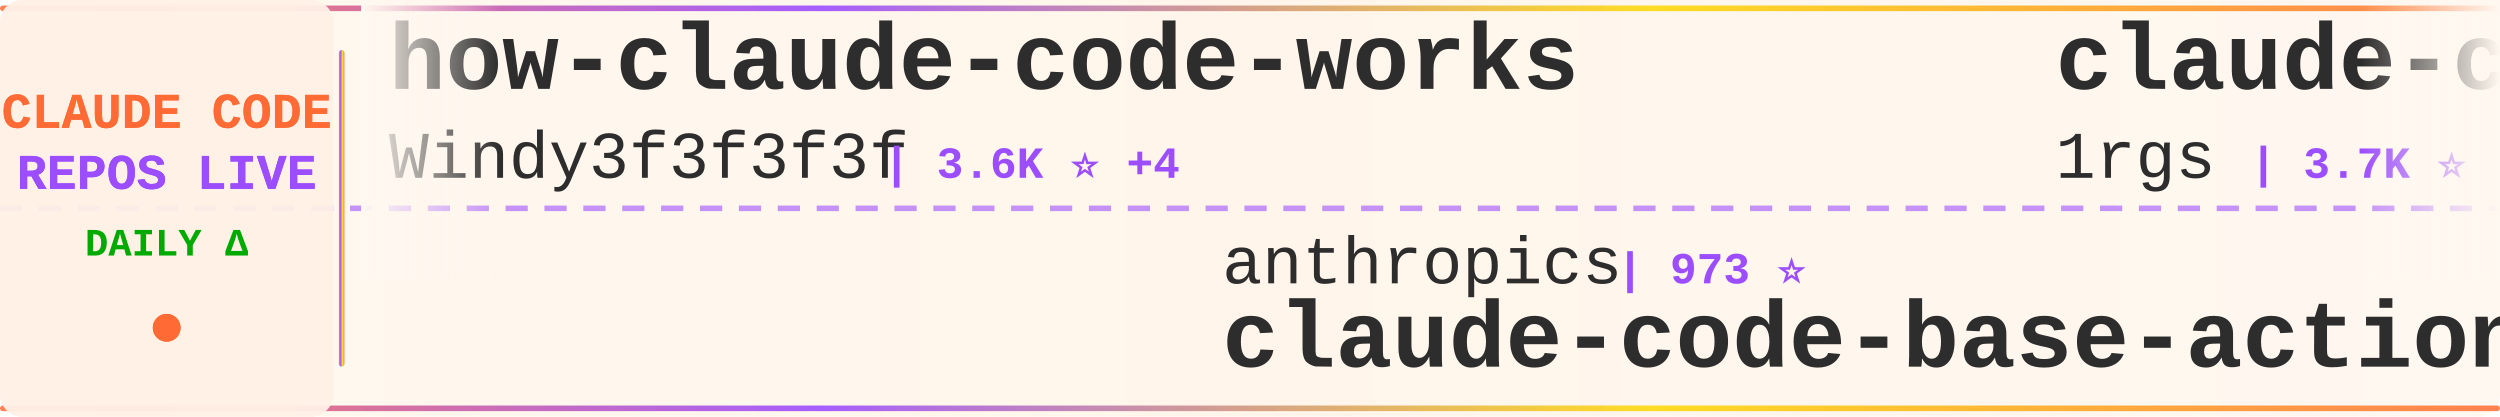
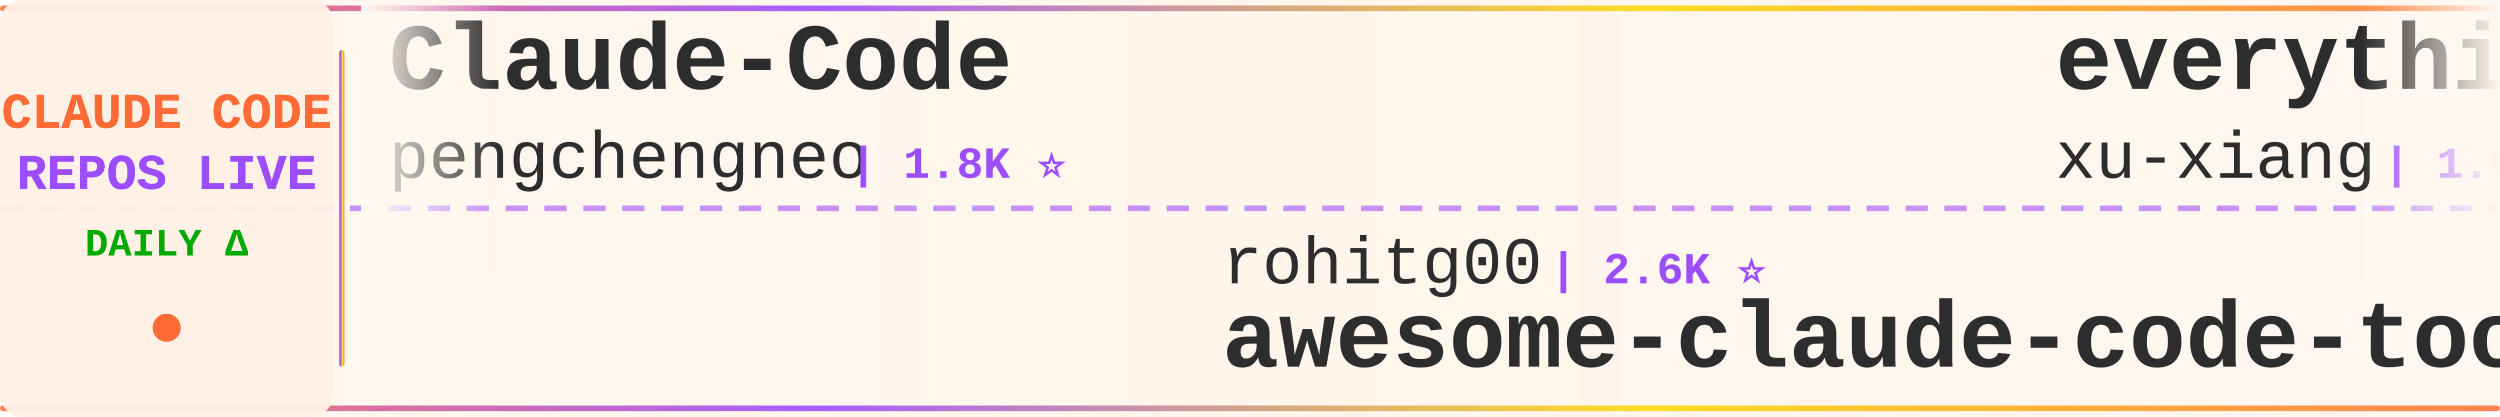
<svg xmlns="http://www.w3.org/2000/svg" width="900" height="150">
  <defs>
    <linearGradient id="tickerBg" x1="0%" y1="0%" x2="100%" y2="0%">
      <stop offset="0%" style="stop-color:#fff8f0;stop-opacity:0.98" />
      <stop offset="50%" style="stop-color:#fff5eb;stop-opacity:1" />
      <stop offset="100%" style="stop-color:#fff8f0;stop-opacity:0.98" />
    </linearGradient>
    <linearGradient id="borderGrad" x1="0%" y1="0%" x2="100%" y2="0%">
      <stop offset="0%" style="stop-color:#FF6B35;stop-opacity:0.85">
        <animate attributeName="stop-opacity" values="0.85;1;0.85" dur="2s" repeatCount="indefinite" />
      </stop>
      <stop offset="33%" style="stop-color:#9C4EFF;stop-opacity:0.9">
        <animate attributeName="stop-opacity" values="0.9;1;0.9" dur="2.2s" repeatCount="indefinite" />
      </stop>
      <stop offset="66%" style="stop-color:#FFD700;stop-opacity:0.85">
        <animate attributeName="stop-opacity" values="0.85;1;0.85" dur="1.8s" repeatCount="indefinite" />
      </stop>
      <stop offset="100%" style="stop-color:#FF6B35;stop-opacity:0.85">
        <animate attributeName="stop-opacity" values="0.85;1;0.85" dur="2s" repeatCount="indefinite" />
      </stop>
    </linearGradient>
    <filter id="textGlow">
      <feGaussianBlur stdDeviation="0.15" result="coloredBlur" />
      <feMerge>
        <feMergeNode in="coloredBlur" />
        <feMergeNode in="SourceGraphic" />
      </feMerge>
    </filter>
    <filter id="metricGlow">
      <feGaussianBlur stdDeviation="0.2" result="coloredBlur" />
      <feMerge>
        <feMergeNode in="coloredBlur" />
        <feMergeNode in="SourceGraphic" />
      </feMerge>
    </filter>
    <linearGradient id="leftFade" x1="0%" y1="0%" x2="100%" y2="0%">
      <stop offset="0%" style="stop-color:#fff8f0;stop-opacity:1" />
      <stop offset="100%" style="stop-color:#fff8f0;stop-opacity:0" />
    </linearGradient>
    <linearGradient id="rightFade" x1="0%" y1="0%" x2="100%" y2="0%">
      <stop offset="0%" style="stop-color:#fff8f0;stop-opacity:0" />
      <stop offset="100%" style="stop-color:#fff8f0;stop-opacity:1" />
    </linearGradient>
  </defs>
  <rect width="900" height="150" fill="url(#tickerBg)" rx="8" />
  <rect x="0" y="2" width="900" height="2" fill="url(#borderGrad)" rx="1" />
  <rect x="0" y="146" width="900" height="2" fill="url(#borderGrad)" rx="1" />
  <line x1="0" y1="75" x2="900" y2="75" stroke="#9C4EFF" stroke-width="2" stroke-dasharray="8 6" opacity="0.6" />
  <rect x="0" y="0" width="120" height="150" fill="#fff0e6" opacity="0.95" rx="8" />
  <text x="60" y="46" font-family="'Courier New', monospace" font-size="18" font-weight="bold" fill="#FF6B35" text-anchor="middle" filter="url(#textGlow)">
    CLAUDE CODE
  </text>
  <text x="60" y="68" font-family="'Courier New', monospace" font-size="18" font-weight="bold" fill="#9C4EFF" text-anchor="middle" filter="url(#textGlow)">
    REPOS LIVE
  </text>
  <text x="60" y="92" font-family="'Courier New', monospace" font-size="14" font-weight="bold" fill="#00aa00" text-anchor="middle">
    DAILY Δ
  </text>
  <circle cx="60" cy="118" r="5" fill="#FF6B35" filter="url(#metricGlow)">
    <animate attributeName="r" values="4;6;4" dur="1.5s" repeatCount="indefinite" />
    <animate attributeName="opacity" values="0.6;1;0.6" dur="1.5s" repeatCount="indefinite" />
  </circle>
  <rect x="122" y="18" width="2" height="114" fill="url(#borderGrad)" rx="1" />
  <clipPath id="tickerClip">
    <rect x="130" y="0" width="770" height="150" />
  </clipPath>
  <g clip-path="url(#tickerClip)">
    <g id="tickerItems">
      <animateTransform attributeName="transform" attributeType="XML" type="translate" from="0 0" to="-3000 0" dur="54s" repeatCount="indefinite" />
      <g transform="translate(0, 0)">
-         <text x="140" y="32" font-family="'Courier New', monospace" font-size="34" font-weight="bold" fill="#2d2d2d">how-claude-code-works</text>
-         <text x="140" y="64" font-family="'Courier New', monospace" font-size="24" font-weight="normal" fill="#2d2d2d" opacity="1.0">Windy3f3f3f3f</text>
-         <text x="318" y="64" font-family="'Courier New', monospace" font-size="16" font-weight="bold" fill="#9C4EFF"> | 3.6K ⭐ +4</text>
+         <text x="140" y="32" font-family="'Courier New', monospace" font-size="34" font-weight="bold" fill="#2d2d2d">Claude-Code</text>
+         <text x="140" y="64" font-family="'Courier New', monospace" font-size="24" font-weight="normal" fill="#2d2d2d" opacity="1.0">pengchengneo</text>
+         <text x="306" y="64" font-family="'Courier New', monospace" font-size="16" font-weight="bold" fill="#9C4EFF"> | 1.8K ⭐</text>
      </g>
      <g transform="translate(300, 0)">
-         <text x="140" y="102" font-family="'Courier New', monospace" font-size="24" font-weight="normal" fill="#2d2d2d" opacity="1.0">anthropics</text>
-         <text x="282" y="102" font-family="'Courier New', monospace" font-size="16" font-weight="bold" fill="#9C4EFF"> | 973 ⭐</text>
-         <text x="140" y="132" font-family="'Courier New', monospace" font-size="34" font-weight="bold" fill="#2d2d2d">claude-code-base-action</text>
+         <text x="140" y="102" font-family="'Courier New', monospace" font-size="24" font-weight="normal" fill="#2d2d2d" opacity="1.0">rohitg00</text>
+         <text x="258" y="102" font-family="'Courier New', monospace" font-size="16" font-weight="bold" fill="#9C4EFF"> | 2.6K ⭐</text>
+         <text x="140" y="132" font-family="'Courier New', monospace" font-size="34" font-weight="bold" fill="#2d2d2d">awesome-claude-code-tool...</text>
      </g>
      <g transform="translate(600, 0)">
-         <text x="140" y="32" font-family="'Courier New', monospace" font-size="34" font-weight="bold" fill="#2d2d2d">claude-code-proxy</text>
-         <text x="140" y="64" font-family="'Courier New', monospace" font-size="24" font-weight="normal" fill="#2d2d2d" opacity="1.0">1rgs</text>
-         <text x="210" y="64" font-family="'Courier New', monospace" font-size="16" font-weight="bold" fill="#9C4EFF"> | 3.7K ⭐</text>
+         <text x="140" y="32" font-family="'Courier New', monospace" font-size="34" font-weight="bold" fill="#2d2d2d">everything-claude-code-z...</text>
+         <text x="140" y="64" font-family="'Courier New', monospace" font-size="24" font-weight="normal" fill="#2d2d2d" opacity="1.0">xu-xiang</text>
+         <text x="258" y="64" font-family="'Courier New', monospace" font-size="16" font-weight="bold" fill="#9C4EFF"> | 1.9K ⭐</text>
      </g>
      <g transform="translate(900, 0)">
-         <text x="140" y="102" font-family="'Courier New', monospace" font-size="24" font-weight="normal" fill="#2d2d2d" opacity="1.0">Alishahryar1</text>
-         <text x="306" y="102" font-family="'Courier New', monospace" font-size="16" font-weight="bold" fill="#9C4EFF"> | 54.1K ⭐ +37</text>
-         <text x="140" y="132" font-family="'Courier New', monospace" font-size="34" font-weight="bold" fill="#2d2d2d">free-claude-code</text>
+         <text x="140" y="102" font-family="'Courier New', monospace" font-size="24" font-weight="normal" fill="#2d2d2d" opacity="1.0">simonw</text>
+         <text x="234" y="102" font-family="'Courier New', monospace" font-size="16" font-weight="bold" fill="#9C4EFF"> | 1.7K ⭐</text>
+         <text x="140" y="132" font-family="'Courier New', monospace" font-size="34" font-weight="bold" fill="#2d2d2d">claude-code-transcripts</text>
      </g>
      <g transform="translate(1200, 0)">
-         <text x="140" y="32" font-family="'Courier New', monospace" font-size="34" font-weight="bold" fill="#2d2d2d">claude-code-transcripts</text>
-         <text x="140" y="64" font-family="'Courier New', monospace" font-size="24" font-weight="normal" fill="#2d2d2d" opacity="1.0">simonw</text>
-         <text x="234" y="64" font-family="'Courier New', monospace" font-size="16" font-weight="bold" fill="#9C4EFF"> | 1.7K ⭐</text>
+         <text x="140" y="32" font-family="'Courier New', monospace" font-size="34" font-weight="bold" fill="#2d2d2d">pi-vs-claude-code</text>
+         <text x="140" y="64" font-family="'Courier New', monospace" font-size="24" font-weight="normal" fill="#2d2d2d" opacity="1.0">disler</text>
+         <text x="234" y="64" font-family="'Courier New', monospace" font-size="16" font-weight="bold" fill="#9C4EFF"> | 1.7K ⭐ -1</text>
      </g>
      <g transform="translate(1500, 0)">
-         <text x="140" y="102" font-family="'Courier New', monospace" font-size="24" font-weight="normal" fill="#2d2d2d" opacity="1.0">zstmfhy</text>
-         <text x="246" y="102" font-family="'Courier New', monospace" font-size="16" font-weight="bold" fill="#9C4EFF"> | 189 ⭐</text>
-         <text x="140" y="132" font-family="'Courier New', monospace" font-size="34" font-weight="bold" fill="#2d2d2d">Claude-code</text>
+         <text x="140" y="102" font-family="'Courier New', monospace" font-size="24" font-weight="normal" fill="#2d2d2d" opacity="1.0">Pimzino</text>
+         <text x="246" y="102" font-family="'Courier New', monospace" font-size="16" font-weight="bold" fill="#9C4EFF"> | 3.9K ⭐</text>
+         <text x="140" y="132" font-family="'Courier New', monospace" font-size="34" font-weight="bold" fill="#2d2d2d">claude-code-spec-workflo...</text>
      </g>
      <g transform="translate(1800, 0)">
-         <text x="140" y="32" font-family="'Courier New', monospace" font-size="34" font-weight="bold" fill="#2d2d2d">claude-code-telegram</text>
-         <text x="140" y="64" font-family="'Courier New', monospace" font-size="24" font-weight="normal" fill="#2d2d2d" opacity="1.0">RichardAtCT</text>
-         <text x="294" y="64" font-family="'Courier New', monospace" font-size="16" font-weight="bold" fill="#9C4EFF"> | 2.8K ⭐</text>
+         <text x="140" y="32" font-family="'Courier New', monospace" font-size="34" font-weight="bold" fill="#2d2d2d">claude-code-from-scratch</text>
+         <text x="140" y="64" font-family="'Courier New', monospace" font-size="24" font-weight="normal" fill="#2d2d2d" opacity="1.0">Windy3f3f3f3f</text>
+         <text x="318" y="64" font-family="'Courier New', monospace" font-size="16" font-weight="bold" fill="#9C4EFF"> | 2.7K ⭐ +4</text>
      </g>
      <g transform="translate(2100, 0)">
-         <text x="140" y="102" font-family="'Courier New', monospace" font-size="24" font-weight="normal" fill="#2d2d2d" opacity="1.0">fazxes</text>
-         <text x="234" y="102" font-family="'Courier New', monospace" font-size="16" font-weight="bold" fill="#9C4EFF"> | 237 ⭐</text>
-         <text x="140" y="132" font-family="'Courier New', monospace" font-size="34" font-weight="bold" fill="#2d2d2d">Claude-code</text>
+         <text x="140" y="102" font-family="'Courier New', monospace" font-size="24" font-weight="normal" fill="#2d2d2d" opacity="1.0">ccplugins</text>
+         <text x="270" y="102" font-family="'Courier New', monospace" font-size="16" font-weight="bold" fill="#9C4EFF"> | 933 ⭐</text>
+         <text x="140" y="132" font-family="'Courier New', monospace" font-size="34" font-weight="bold" fill="#2d2d2d">awesome-claude-code-plug...</text>
      </g>
      <g transform="translate(2400, 0)">
-         <text x="140" y="32" font-family="'Courier New', monospace" font-size="34" font-weight="bold" fill="#2d2d2d">Claude-Code</text>
-         <text x="140" y="64" font-family="'Courier New', monospace" font-size="24" font-weight="normal" fill="#2d2d2d" opacity="1.0">OrcaWhisper</text>
-         <text x="294" y="64" font-family="'Courier New', monospace" font-size="16" font-weight="bold" fill="#9C4EFF"> | 94 ⭐</text>
+         <text x="140" y="32" font-family="'Courier New', monospace" font-size="34" font-weight="bold" fill="#2d2d2d">claude-code-sourcemap</text>
+         <text x="140" y="64" font-family="'Courier New', monospace" font-size="24" font-weight="normal" fill="#2d2d2d" opacity="1.0">ChinaSiro</text>
+         <text x="270" y="64" font-family="'Courier New', monospace" font-size="16" font-weight="bold" fill="#9C4EFF"> | 9.7K ⭐</text>
      </g>
      <g transform="translate(2700, 0)">
-         <text x="140" y="102" font-family="'Courier New', monospace" font-size="24" font-weight="normal" fill="#2d2d2d" opacity="1.0">affaan-m</text>
-         <text x="258" y="102" font-family="'Courier New', monospace" font-size="16" font-weight="bold" fill="#9C4EFF"> | 254.6K ⭐ +247</text>
-         <text x="140" y="132" font-family="'Courier New', monospace" font-size="34" font-weight="bold" fill="#2d2d2d">ECC</text>
+         <text x="140" y="102" font-family="'Courier New', monospace" font-size="24" font-weight="normal" fill="#2d2d2d" opacity="1.0">chauncygu</text>
+         <text x="270" y="102" font-family="'Courier New', monospace" font-size="16" font-weight="bold" fill="#9C4EFF"> | 2.8K ⭐ +1</text>
+         <text x="140" y="132" font-family="'Courier New', monospace" font-size="34" font-weight="bold" fill="#2d2d2d">collection-claude-code-s...</text>
      </g>
      <g transform="translate(3000, 0)">
-         <text x="140" y="32" font-family="'Courier New', monospace" font-size="34" font-weight="bold" fill="#2d2d2d">how-claude-code-works</text>
-         <text x="140" y="64" font-family="'Courier New', monospace" font-size="24" font-weight="normal" fill="#2d2d2d" opacity="1.0">Windy3f3f3f3f</text>
-         <text x="318" y="64" font-family="'Courier New', monospace" font-size="16" font-weight="bold" fill="#9C4EFF"> | 3.6K ⭐ +4</text>
+         <text x="140" y="32" font-family="'Courier New', monospace" font-size="34" font-weight="bold" fill="#2d2d2d">Claude-Code</text>
+         <text x="140" y="64" font-family="'Courier New', monospace" font-size="24" font-weight="normal" fill="#2d2d2d" opacity="1.0">pengchengneo</text>
+         <text x="306" y="64" font-family="'Courier New', monospace" font-size="16" font-weight="bold" fill="#9C4EFF"> | 1.8K ⭐</text>
      </g>
      <g transform="translate(3300, 0)">
-         <text x="140" y="102" font-family="'Courier New', monospace" font-size="24" font-weight="normal" fill="#2d2d2d" opacity="1.0">anthropics</text>
-         <text x="282" y="102" font-family="'Courier New', monospace" font-size="16" font-weight="bold" fill="#9C4EFF"> | 973 ⭐</text>
-         <text x="140" y="132" font-family="'Courier New', monospace" font-size="34" font-weight="bold" fill="#2d2d2d">claude-code-base-action</text>
+         <text x="140" y="102" font-family="'Courier New', monospace" font-size="24" font-weight="normal" fill="#2d2d2d" opacity="1.0">rohitg00</text>
+         <text x="258" y="102" font-family="'Courier New', monospace" font-size="16" font-weight="bold" fill="#9C4EFF"> | 2.6K ⭐</text>
+         <text x="140" y="132" font-family="'Courier New', monospace" font-size="34" font-weight="bold" fill="#2d2d2d">awesome-claude-code-tool...</text>
      </g>
      <g transform="translate(3600, 0)">
-         <text x="140" y="32" font-family="'Courier New', monospace" font-size="34" font-weight="bold" fill="#2d2d2d">claude-code-proxy</text>
-         <text x="140" y="64" font-family="'Courier New', monospace" font-size="24" font-weight="normal" fill="#2d2d2d" opacity="1.0">1rgs</text>
-         <text x="210" y="64" font-family="'Courier New', monospace" font-size="16" font-weight="bold" fill="#9C4EFF"> | 3.7K ⭐</text>
+         <text x="140" y="32" font-family="'Courier New', monospace" font-size="34" font-weight="bold" fill="#2d2d2d">everything-claude-code-z...</text>
+         <text x="140" y="64" font-family="'Courier New', monospace" font-size="24" font-weight="normal" fill="#2d2d2d" opacity="1.0">xu-xiang</text>
+         <text x="258" y="64" font-family="'Courier New', monospace" font-size="16" font-weight="bold" fill="#9C4EFF"> | 1.9K ⭐</text>
      </g>
      <g transform="translate(3900, 0)">
-         <text x="140" y="102" font-family="'Courier New', monospace" font-size="24" font-weight="normal" fill="#2d2d2d" opacity="1.0">Alishahryar1</text>
-         <text x="306" y="102" font-family="'Courier New', monospace" font-size="16" font-weight="bold" fill="#9C4EFF"> | 54.1K ⭐ +37</text>
-         <text x="140" y="132" font-family="'Courier New', monospace" font-size="34" font-weight="bold" fill="#2d2d2d">free-claude-code</text>
+         <text x="140" y="102" font-family="'Courier New', monospace" font-size="24" font-weight="normal" fill="#2d2d2d" opacity="1.0">simonw</text>
+         <text x="234" y="102" font-family="'Courier New', monospace" font-size="16" font-weight="bold" fill="#9C4EFF"> | 1.7K ⭐</text>
+         <text x="140" y="132" font-family="'Courier New', monospace" font-size="34" font-weight="bold" fill="#2d2d2d">claude-code-transcripts</text>
      </g>
    </g>
  </g>
  <rect x="130" y="0" width="50" height="100" fill="url(#leftFade)" />
  <rect x="850" y="0" width="50" height="100" fill="url(#rightFade)" />
</svg>
